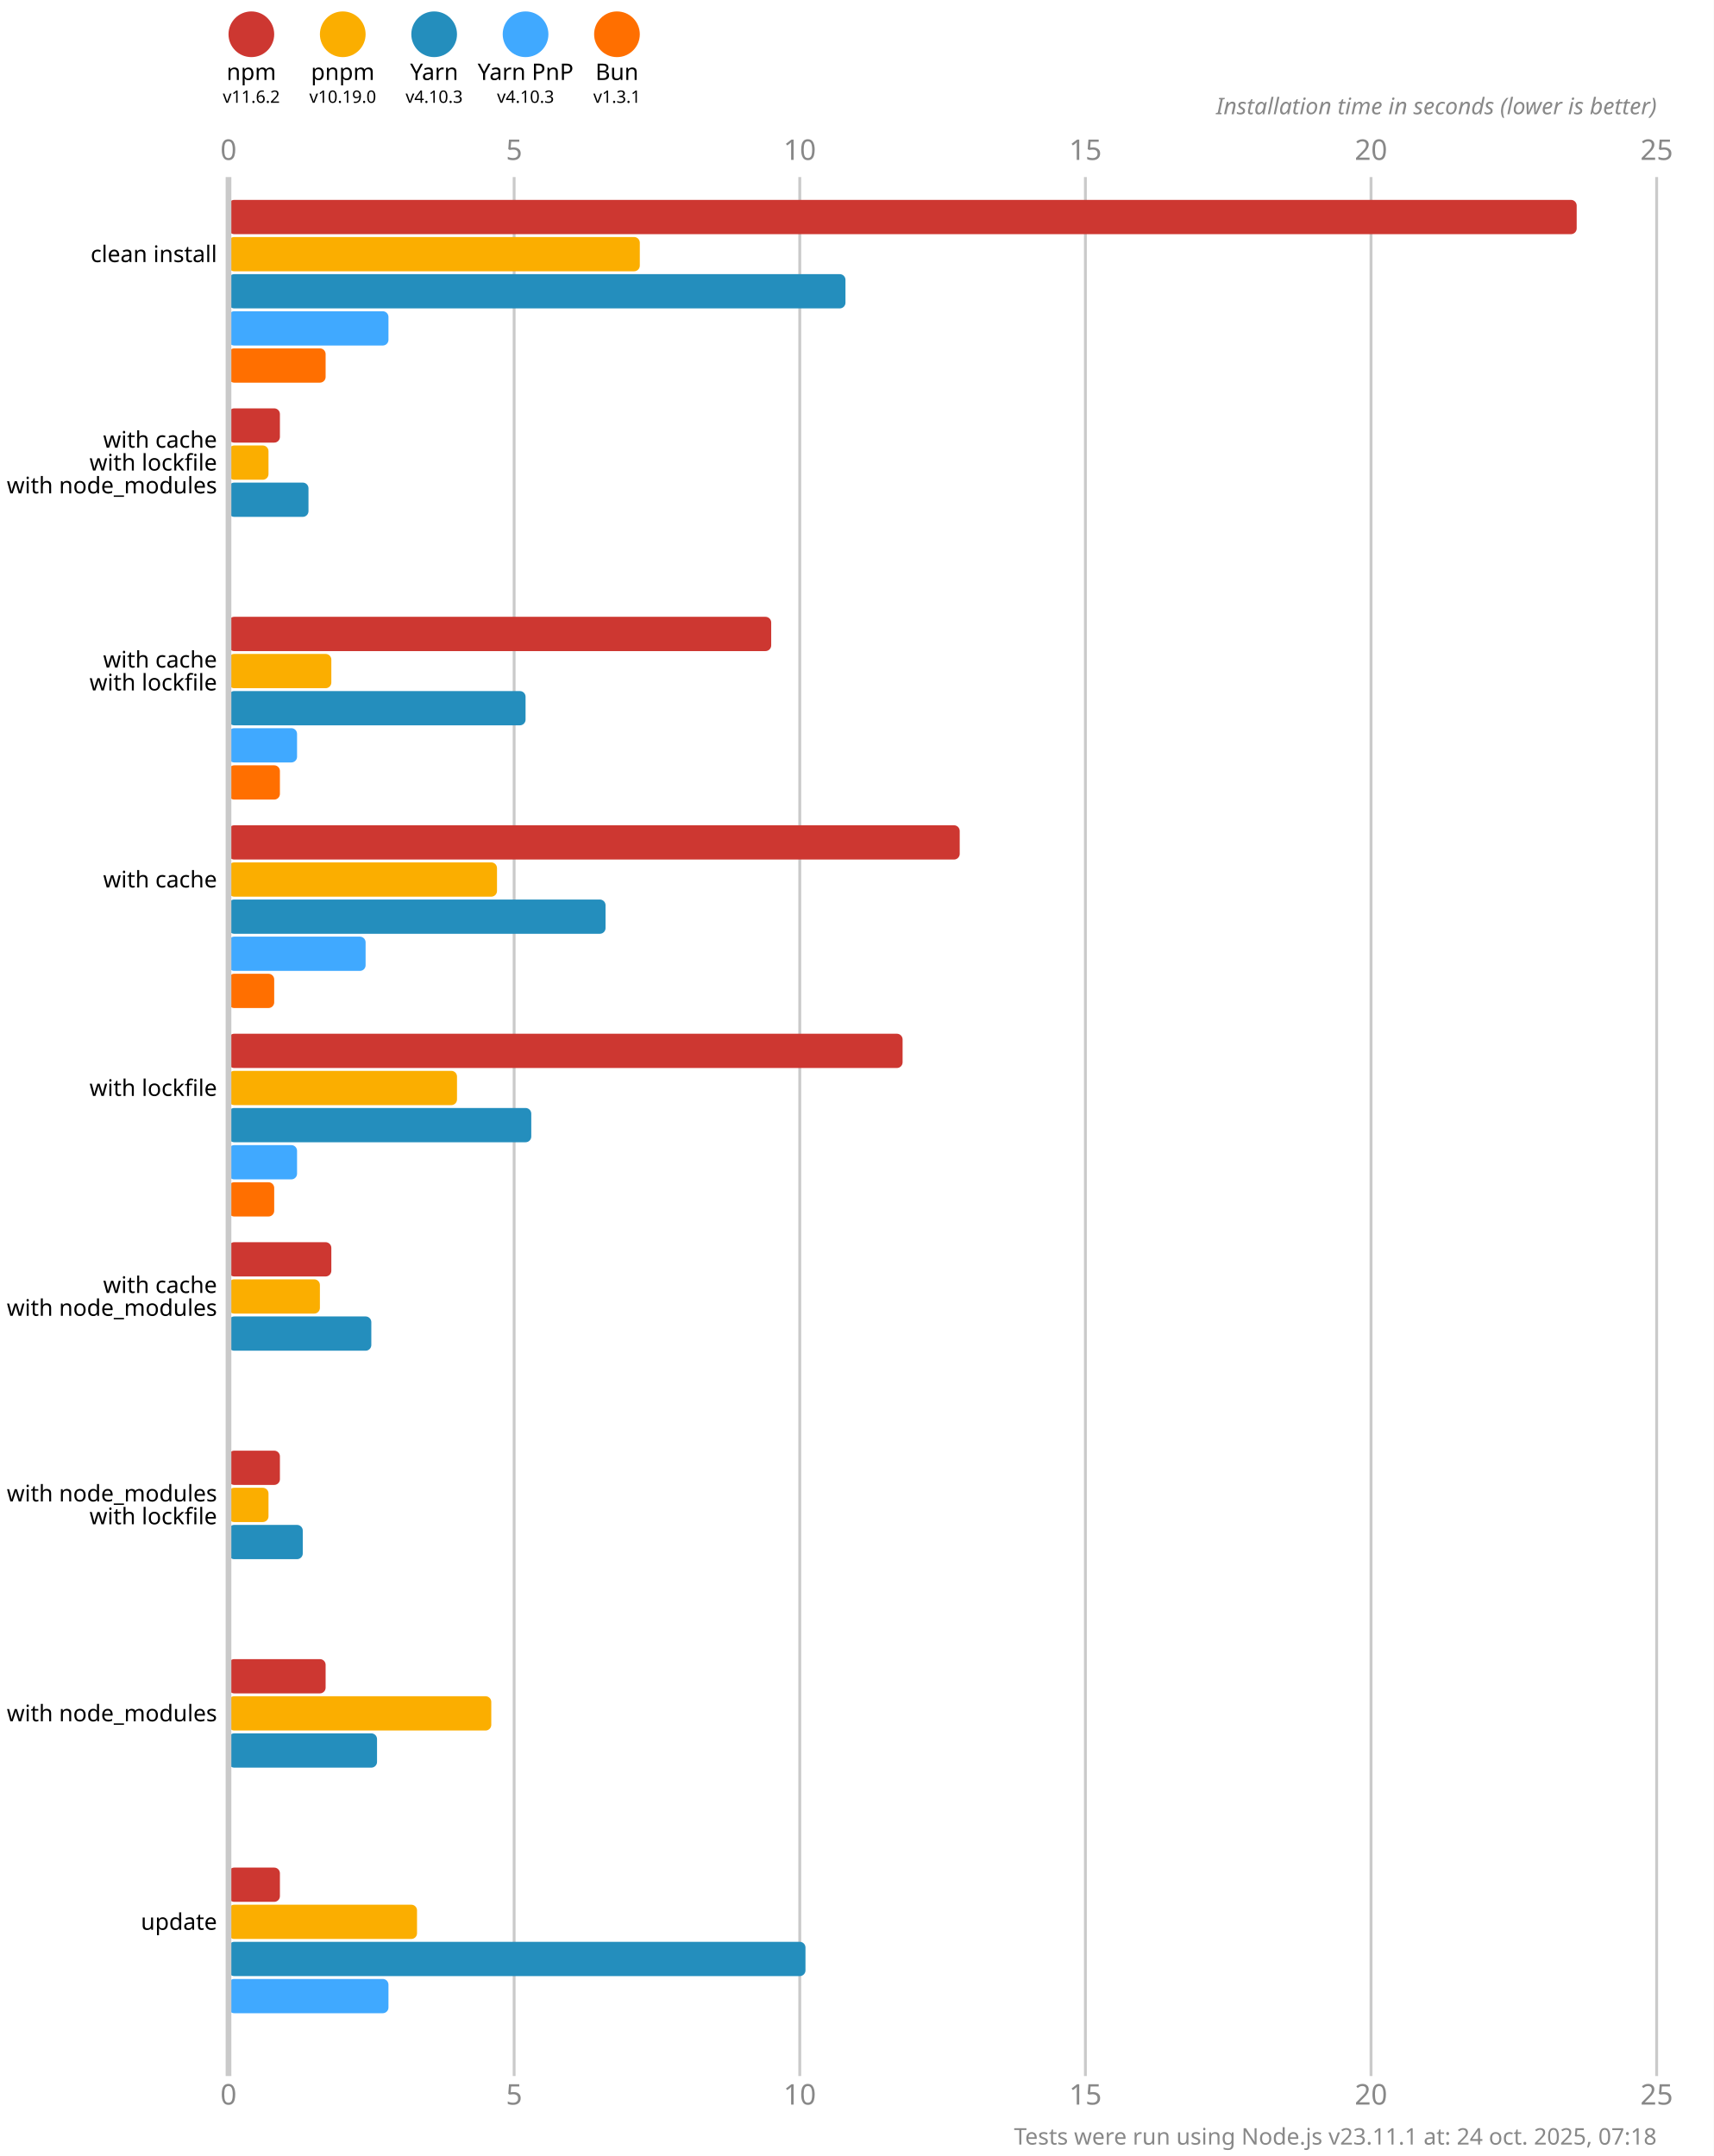
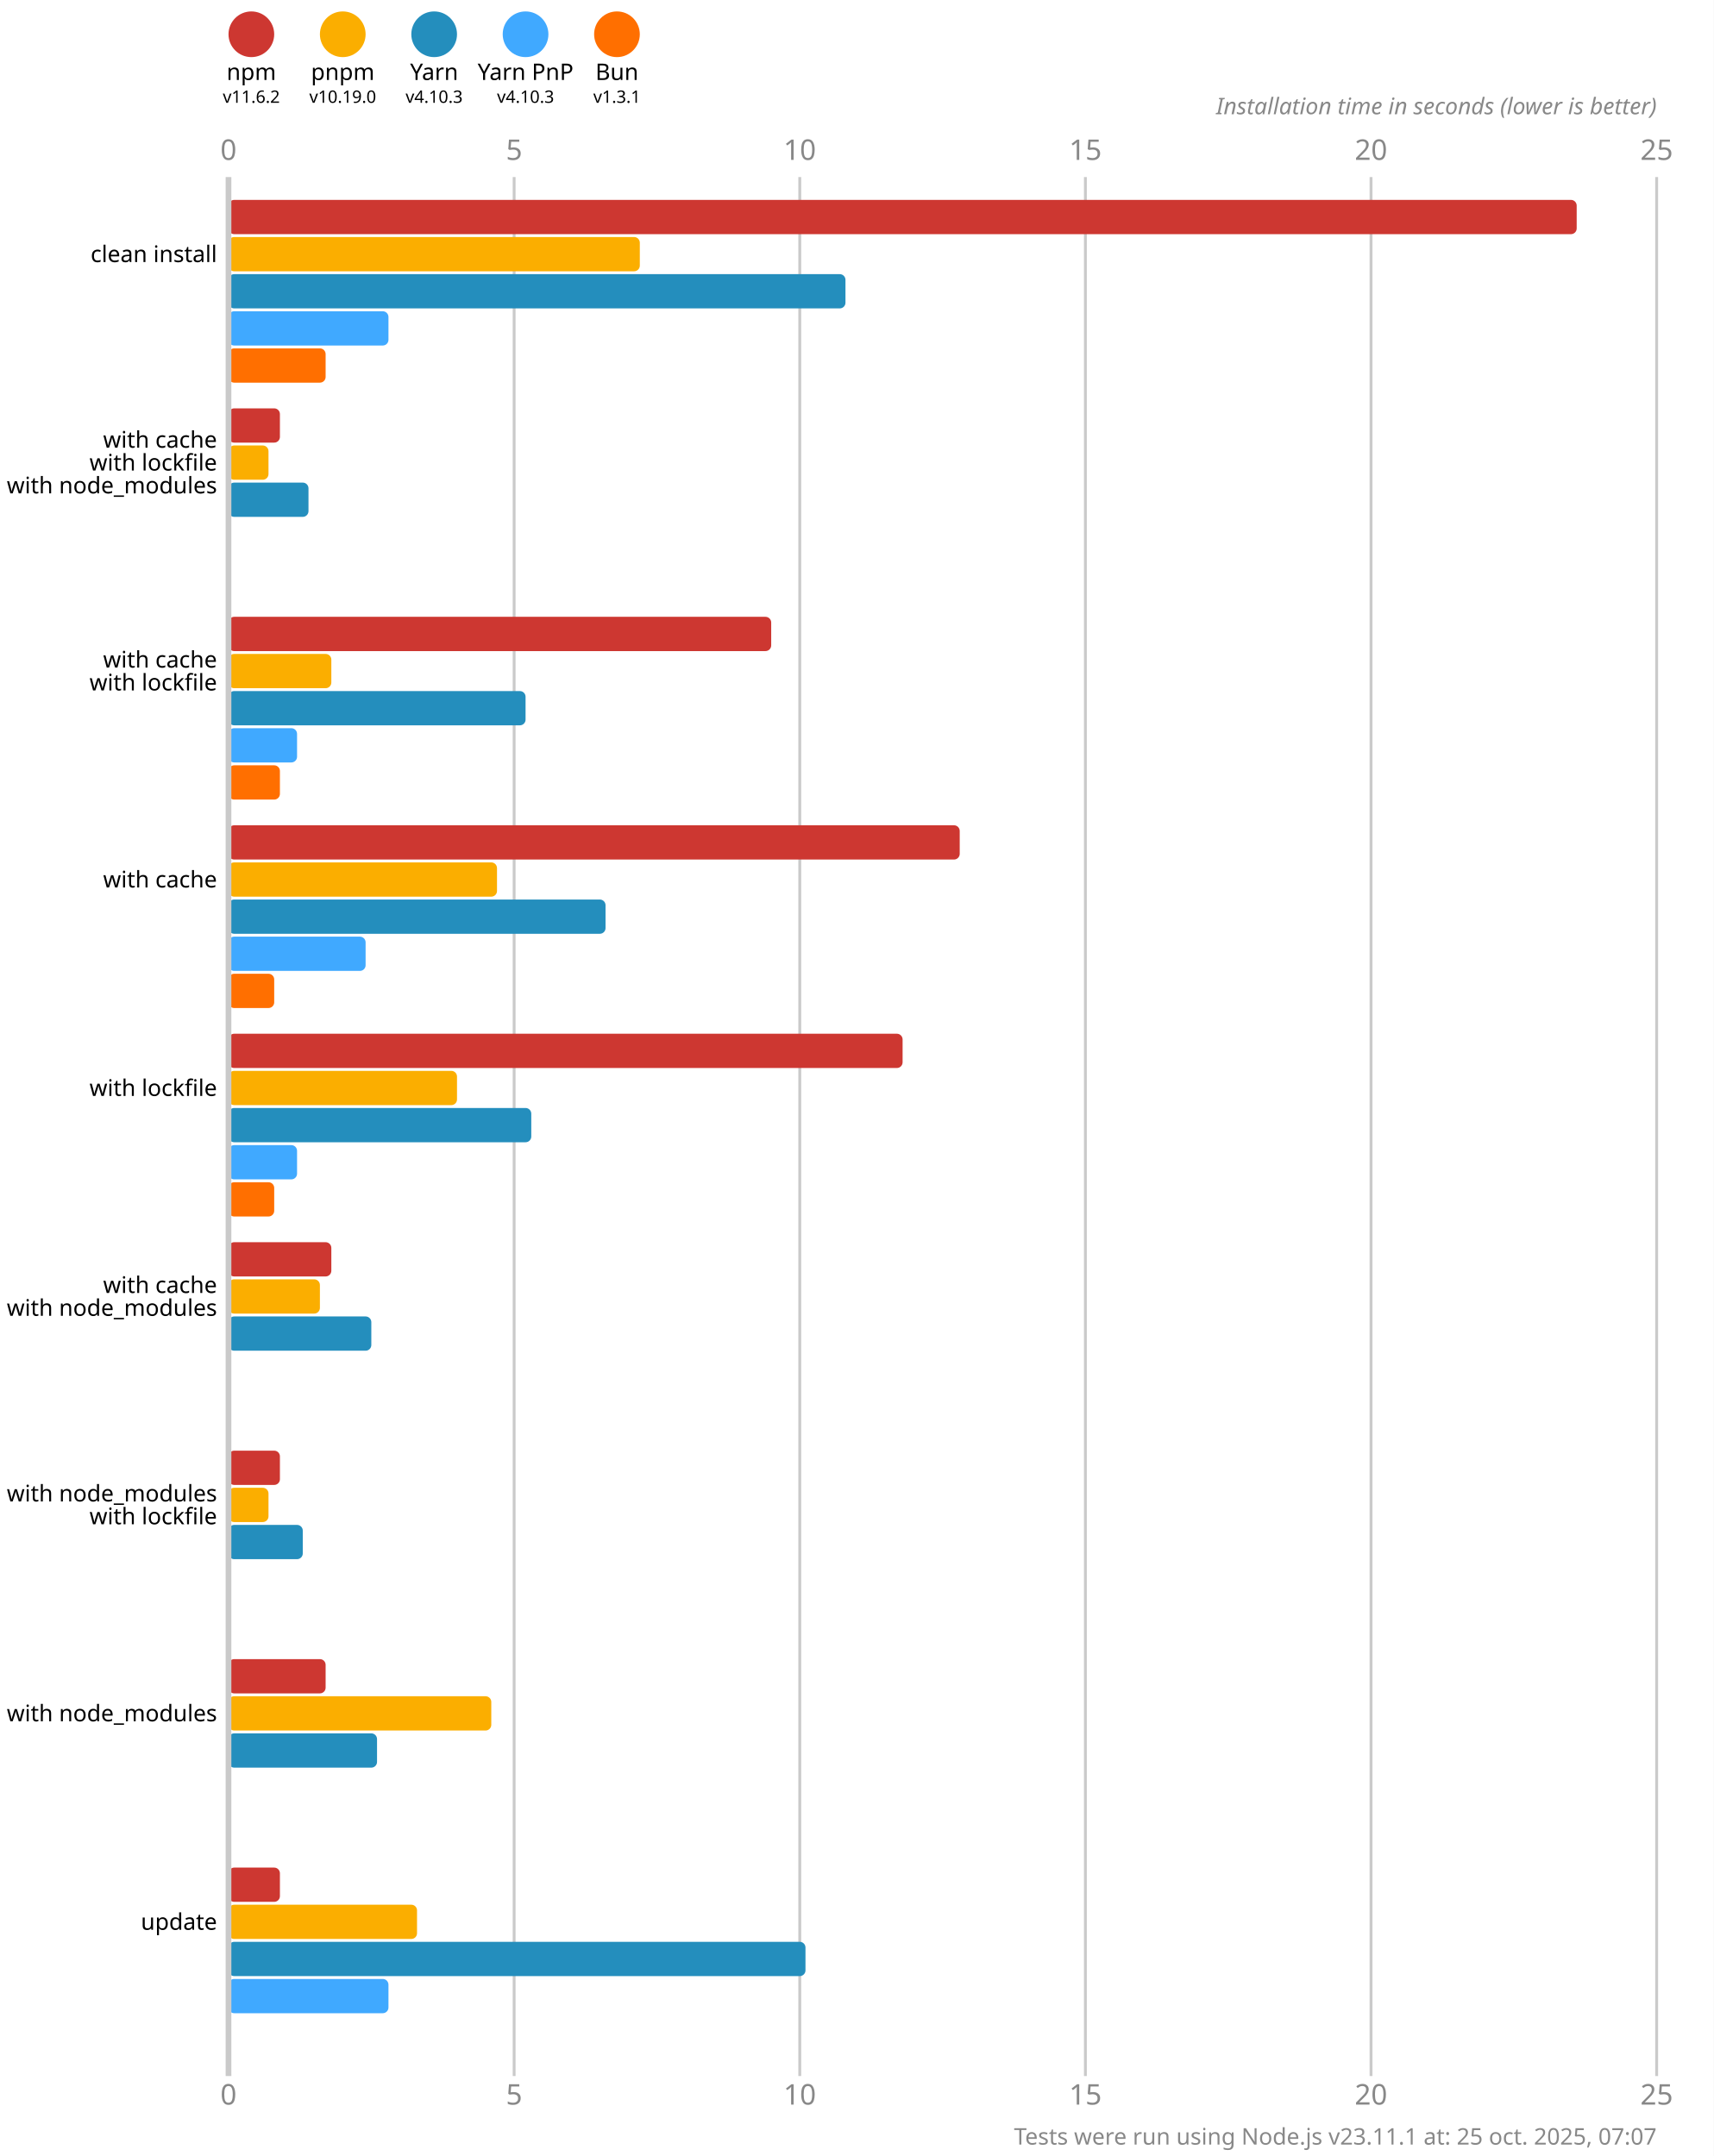
<svg xmlns="http://www.w3.org/2000/svg" version="1.1" viewBox="0 0 300 377.5">
  <style>
    .font { font-family: sans-serif; }
    .s3 { font-size: 3px; }
    .s4 { font-size: 4px; }
    .s5 { font-size: 5px; }
    .line { stroke: #cacaca; }
    .width { stroke-width: 0.5; }
    .text { fill: #888; }
  </style>
  <rect x="0" y="0" width="300" height="377.5" fill="#fff" />
  <circle cx="44" cy="6" r="4" fill="#cd3731" />
  <text x="44" y="14" class="font s4" text-anchor="middle">npm</text>
  <text x="44" y="18" class="font s3" text-anchor="middle">v11.6.2</text>
  <circle cx="60" cy="6" r="4" fill="#fbae00" />
  <text x="60" y="14" class="font s4" text-anchor="middle">pnpm</text>
  <text x="60" y="18" class="font s3" text-anchor="middle">v10.19.0</text>
  <circle cx="76" cy="6" r="4" fill="#248ebd" />
  <text x="76" y="14" class="font s4" text-anchor="middle">Yarn</text>
  <text x="76" y="18" class="font s3" text-anchor="middle">v4.10.3</text>
  <circle cx="92" cy="6" r="4" fill="#40a9ff" />
  <text x="92" y="14" class="font s4" text-anchor="middle">Yarn PnP</text>
  <text x="92" y="18" class="font s3" text-anchor="middle">v4.10.3</text>
  <circle cx="108" cy="6" r="4" fill="#ff6f00" />
  <text x="108" y="14" class="font s4" text-anchor="middle">Bun</text>
  <text x="108" y="18" class="font s3" text-anchor="middle">v1.3.1</text>
  <text x="40" y="28" class="font s5 text" text-anchor="middle">0</text>
  <text x="40" y="368.5" class="font s5 text" text-anchor="middle">0</text>
  <line x1="90" y1="31" x2="90" y2="363.5" class="line width" />
  <text x="90" y="28" class="font s5 text" text-anchor="middle">5</text>
  <text x="90" y="368.5" class="font s5 text" text-anchor="middle">5</text>
  <line x1="140" y1="31" x2="140" y2="363.5" class="line width" />
  <text x="140" y="28" class="font s5 text" text-anchor="middle">10</text>
  <text x="140" y="368.5" class="font s5 text" text-anchor="middle">10</text>
  <line x1="190" y1="31" x2="190" y2="363.5" class="line width" />
  <text x="190" y="28" class="font s5 text" text-anchor="middle">15</text>
  <text x="190" y="368.5" class="font s5 text" text-anchor="middle">15</text>
  <line x1="240" y1="31" x2="240" y2="363.5" class="line width" />
  <text x="240" y="28" class="font s5 text" text-anchor="middle">20</text>
  <text x="240" y="368.5" class="font s5 text" text-anchor="middle">20</text>
  <line x1="290" y1="31" x2="290" y2="363.5" class="line width" />
  <text x="290" y="28" class="font s5 text" text-anchor="middle">25</text>
  <text x="290" y="368.5" class="font s5 text" text-anchor="middle">25</text>
  <text x="290" y="20" class="font s4 text" font-style="italic" text-anchor="end">Installation time in seconds (lower is better)</text>
  <rect x="40" y="35" width="236" height="6" fill="#cd3731" rx="1" ry="1" />
  <rect x="40" y="41.5" width="72" height="6" fill="#fbae00" rx="1" ry="1" />
  <rect x="40" y="48" width="108" height="6" fill="#248ebd" rx="1" ry="1" />
  <rect x="40" y="54.5" width="28" height="6" fill="#40a9ff" rx="1" ry="1" />
  <rect x="40" y="61" width="17" height="6" fill="#ff6f00" rx="1" ry="1" />
  <rect x="40" y="71.5" width="9" height="6" fill="#cd3731" rx="1" ry="1" />
  <rect x="40" y="78" width="7" height="6" fill="#fbae00" rx="1" ry="1" />
  <rect x="40" y="84.5" width="14" height="6" fill="#248ebd" rx="1" ry="1" />
  <rect x="40" y="91" width="0" height="6" fill="#40a9ff" rx="1" ry="1" />
  <rect x="40" y="97.5" width="0" height="6" fill="#ff6f00" rx="1" ry="1" />
  <rect x="40" y="108" width="95" height="6" fill="#cd3731" rx="1" ry="1" />
  <rect x="40" y="114.5" width="18" height="6" fill="#fbae00" rx="1" ry="1" />
  <rect x="40" y="121" width="52" height="6" fill="#248ebd" rx="1" ry="1" />
  <rect x="40" y="127.5" width="12" height="6" fill="#40a9ff" rx="1" ry="1" />
  <rect x="40" y="134" width="9" height="6" fill="#ff6f00" rx="1" ry="1" />
  <rect x="40" y="144.5" width="128" height="6" fill="#cd3731" rx="1" ry="1" />
  <rect x="40" y="151" width="47" height="6" fill="#fbae00" rx="1" ry="1" />
  <rect x="40" y="157.5" width="66" height="6" fill="#248ebd" rx="1" ry="1" />
  <rect x="40" y="164" width="24" height="6" fill="#40a9ff" rx="1" ry="1" />
  <rect x="40" y="170.5" width="8" height="6" fill="#ff6f00" rx="1" ry="1" />
  <rect x="40" y="181" width="118" height="6" fill="#cd3731" rx="1" ry="1" />
  <rect x="40" y="187.5" width="40" height="6" fill="#fbae00" rx="1" ry="1" />
  <rect x="40" y="194" width="53" height="6" fill="#248ebd" rx="1" ry="1" />
  <rect x="40" y="200.5" width="12" height="6" fill="#40a9ff" rx="1" ry="1" />
  <rect x="40" y="207" width="8" height="6" fill="#ff6f00" rx="1" ry="1" />
  <rect x="40" y="217.5" width="18" height="6" fill="#cd3731" rx="1" ry="1" />
  <rect x="40" y="224" width="16" height="6" fill="#fbae00" rx="1" ry="1" />
  <rect x="40" y="230.5" width="25" height="6" fill="#248ebd" rx="1" ry="1" />
  <rect x="40" y="237" width="0" height="6" fill="#40a9ff" rx="1" ry="1" />
  <rect x="40" y="243.5" width="0" height="6" fill="#ff6f00" rx="1" ry="1" />
  <rect x="40" y="254" width="9" height="6" fill="#cd3731" rx="1" ry="1" />
  <rect x="40" y="260.5" width="7" height="6" fill="#fbae00" rx="1" ry="1" />
  <rect x="40" y="267" width="13" height="6" fill="#248ebd" rx="1" ry="1" />
  <rect x="40" y="273.5" width="0" height="6" fill="#40a9ff" rx="1" ry="1" />
  <rect x="40" y="280" width="0" height="6" fill="#ff6f00" rx="1" ry="1" />
  <rect x="40" y="290.5" width="17" height="6" fill="#cd3731" rx="1" ry="1" />
  <rect x="40" y="297" width="46" height="6" fill="#fbae00" rx="1" ry="1" />
  <rect x="40" y="303.5" width="26" height="6" fill="#248ebd" rx="1" ry="1" />
  <rect x="40" y="310" width="0" height="6" fill="#40a9ff" rx="1" ry="1" />
  <rect x="40" y="316.5" width="0" height="6" fill="#ff6f00" rx="1" ry="1" />
  <rect x="40" y="327" width="9" height="6" fill="#cd3731" rx="1" ry="1" />
  <rect x="40" y="333.5" width="33" height="6" fill="#fbae00" rx="1" ry="1" />
  <rect x="40" y="340" width="101" height="6" fill="#248ebd" rx="1" ry="1" />
  <rect x="40" y="346.5" width="28" height="6" fill="#40a9ff" rx="1" ry="1" />
  <rect x="40" y="353" width="0" height="6" fill="#ff6f00" rx="1" ry="1" />
  <line x1="40" y1="31" x2="40" y2="363.5" class="line" />
  <text x="38" y="44.5" class="font s4" dominant-baseline="middle" text-anchor="end">clean install</text>
  <text x="38" y="77" class="font s4" dominant-baseline="middle" text-anchor="end">with cache</text>
  <text x="38" y="81" class="font s4" dominant-baseline="middle" text-anchor="end">with lockfile</text>
  <text x="38" y="85" class="font s4" dominant-baseline="middle" text-anchor="end">with node_modules</text>
  <text x="38" y="115.5" class="font s4" dominant-baseline="middle" text-anchor="end">with cache</text>
  <text x="38" y="119.5" class="font s4" dominant-baseline="middle" text-anchor="end">with lockfile</text>
  <text x="38" y="154" class="font s4" dominant-baseline="middle" text-anchor="end">with cache</text>
  <text x="38" y="190.5" class="font s4" dominant-baseline="middle" text-anchor="end">with lockfile</text>
  <text x="38" y="225" class="font s4" dominant-baseline="middle" text-anchor="end">with cache</text>
  <text x="38" y="229" class="font s4" dominant-baseline="middle" text-anchor="end">with node_modules</text>
  <text x="38" y="261.5" class="font s4" dominant-baseline="middle" text-anchor="end">with node_modules</text>
  <text x="38" y="265.5" class="font s4" dominant-baseline="middle" text-anchor="end">with lockfile</text>
  <text x="38" y="300" class="font s4" dominant-baseline="middle" text-anchor="end">with node_modules</text>
  <text x="38" y="336.5" class="font s4" dominant-baseline="middle" text-anchor="end">update</text>
-   <text x="290" y="375.5" class="font s4 text" text-anchor="end">Tests were run using Node.js v23.11.1 at: 24 oct. 2025, 07:18</text>
+   <text x="290" y="375.5" class="font s4 text" text-anchor="end">Tests were run using Node.js v23.11.1 at: 25 oct. 2025, 07:07</text>
</svg>
